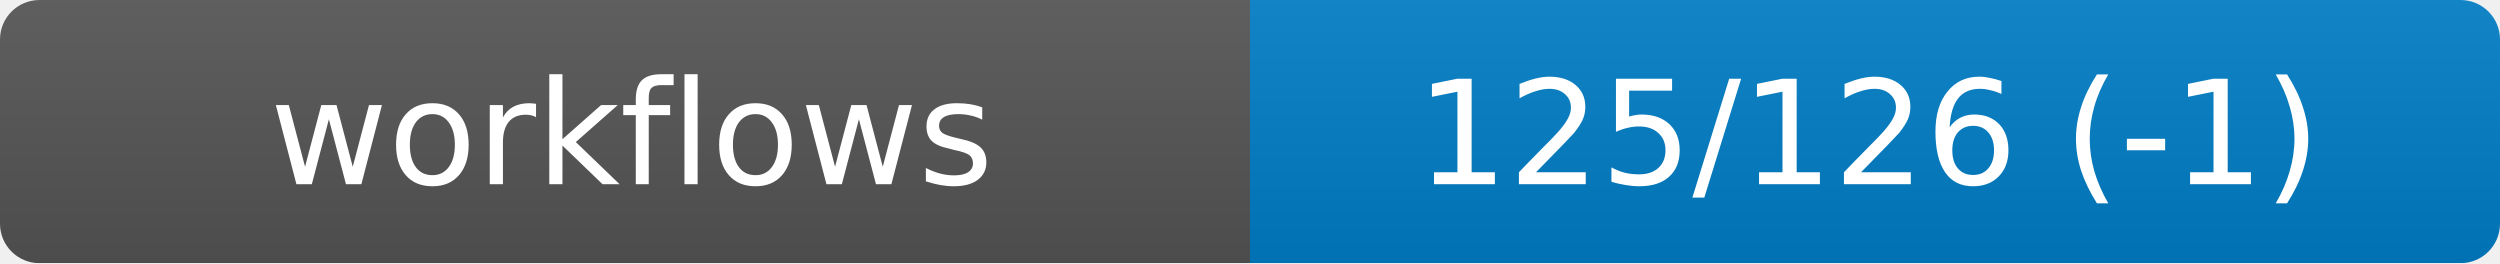
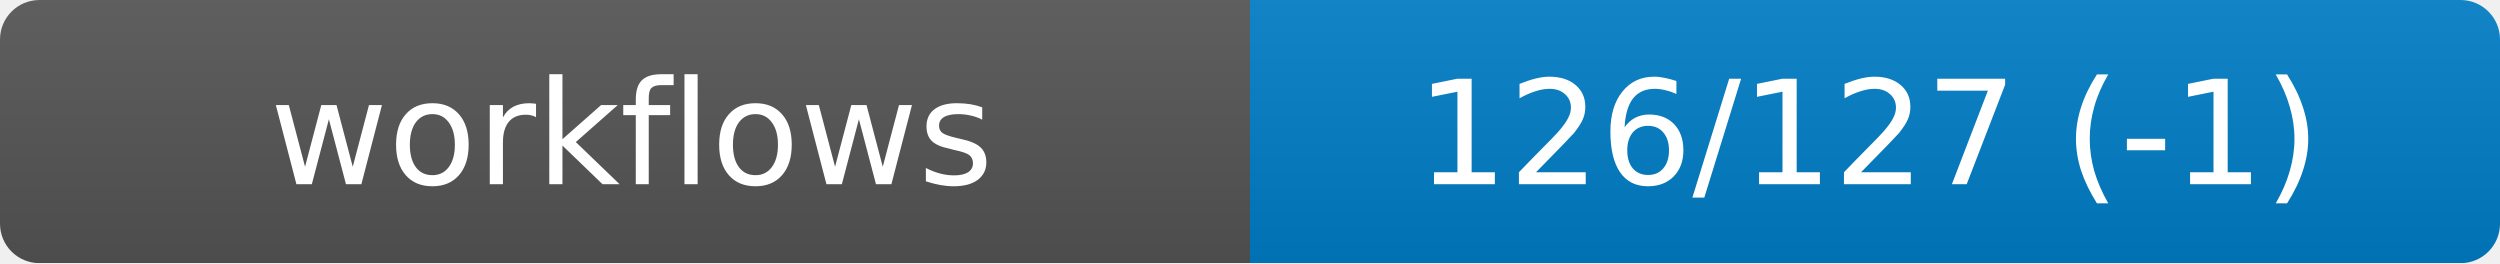
<svg xmlns="http://www.w3.org/2000/svg" width="190" height="20" role="img" aria-label="workflows">
  <linearGradient id="s" x2="0" y2="100%">
    <stop offset="0" stop-color="#bbb" stop-opacity=".1" />
    <stop offset="1" stop-opacity=".1" />
  </linearGradient>
  <mask id="m">
    <rect width="190" height="20" rx="3" fill="#fff" />
  </mask>
  <g mask="url(#m)">
    <rect width="95" height="20" fill="#555" />
    <rect x="95" width="95" height="20" fill="#007ec6" />
    <rect width="190" height="20" fill="url(#s)" />
  </g>
  <g fill="#fff" text-anchor="middle" font-family="DejaVu Sans,Verdana,Geneva,sans-serif" font-size="11">
    <text x="48" y="14">workflows</text>
-     <text id="val" x="142" y="14">125/126 (-1)</text>
+     <text id="val" x="142" y="14">126/127 (-1)</text>
  </g>
</svg>
